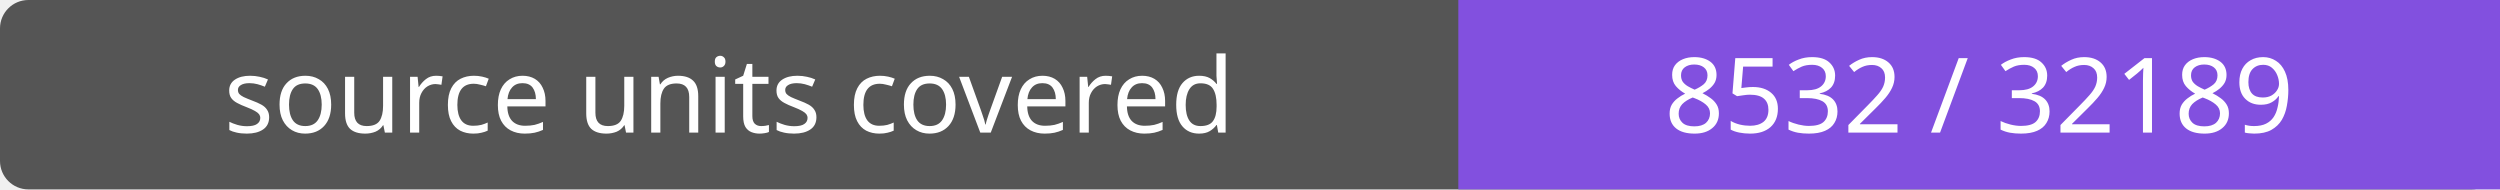
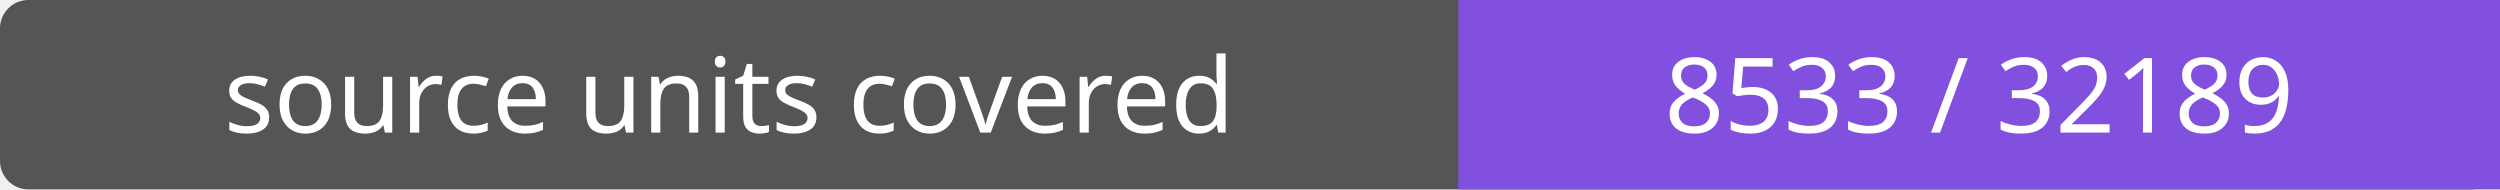
- <svg xmlns="http://www.w3.org/2000/svg" width="264" height="20" role="img" aria-label="source units covered: 8532 / 32189">
+ <svg xmlns="http://www.w3.org/2000/svg" width="264" height="20" role="img" aria-label="source units covered: 8533 / 32189">
  <rect width="264" height="20" rx="3" fill="#555" />
  <path fill="#8250df" d="M154 0h110v20H154z" />
  <g fill="#fff" text-anchor="middle" font-family="Verdana,sans-serif" font-size="11">
    <text x="77.0" y="14">source units covered</text>
-     <text x="209.0" y="14">8532 / 32189</text>
+     <text x="209.0" y="14">8533 / 32189</text>
  </g>
</svg>
